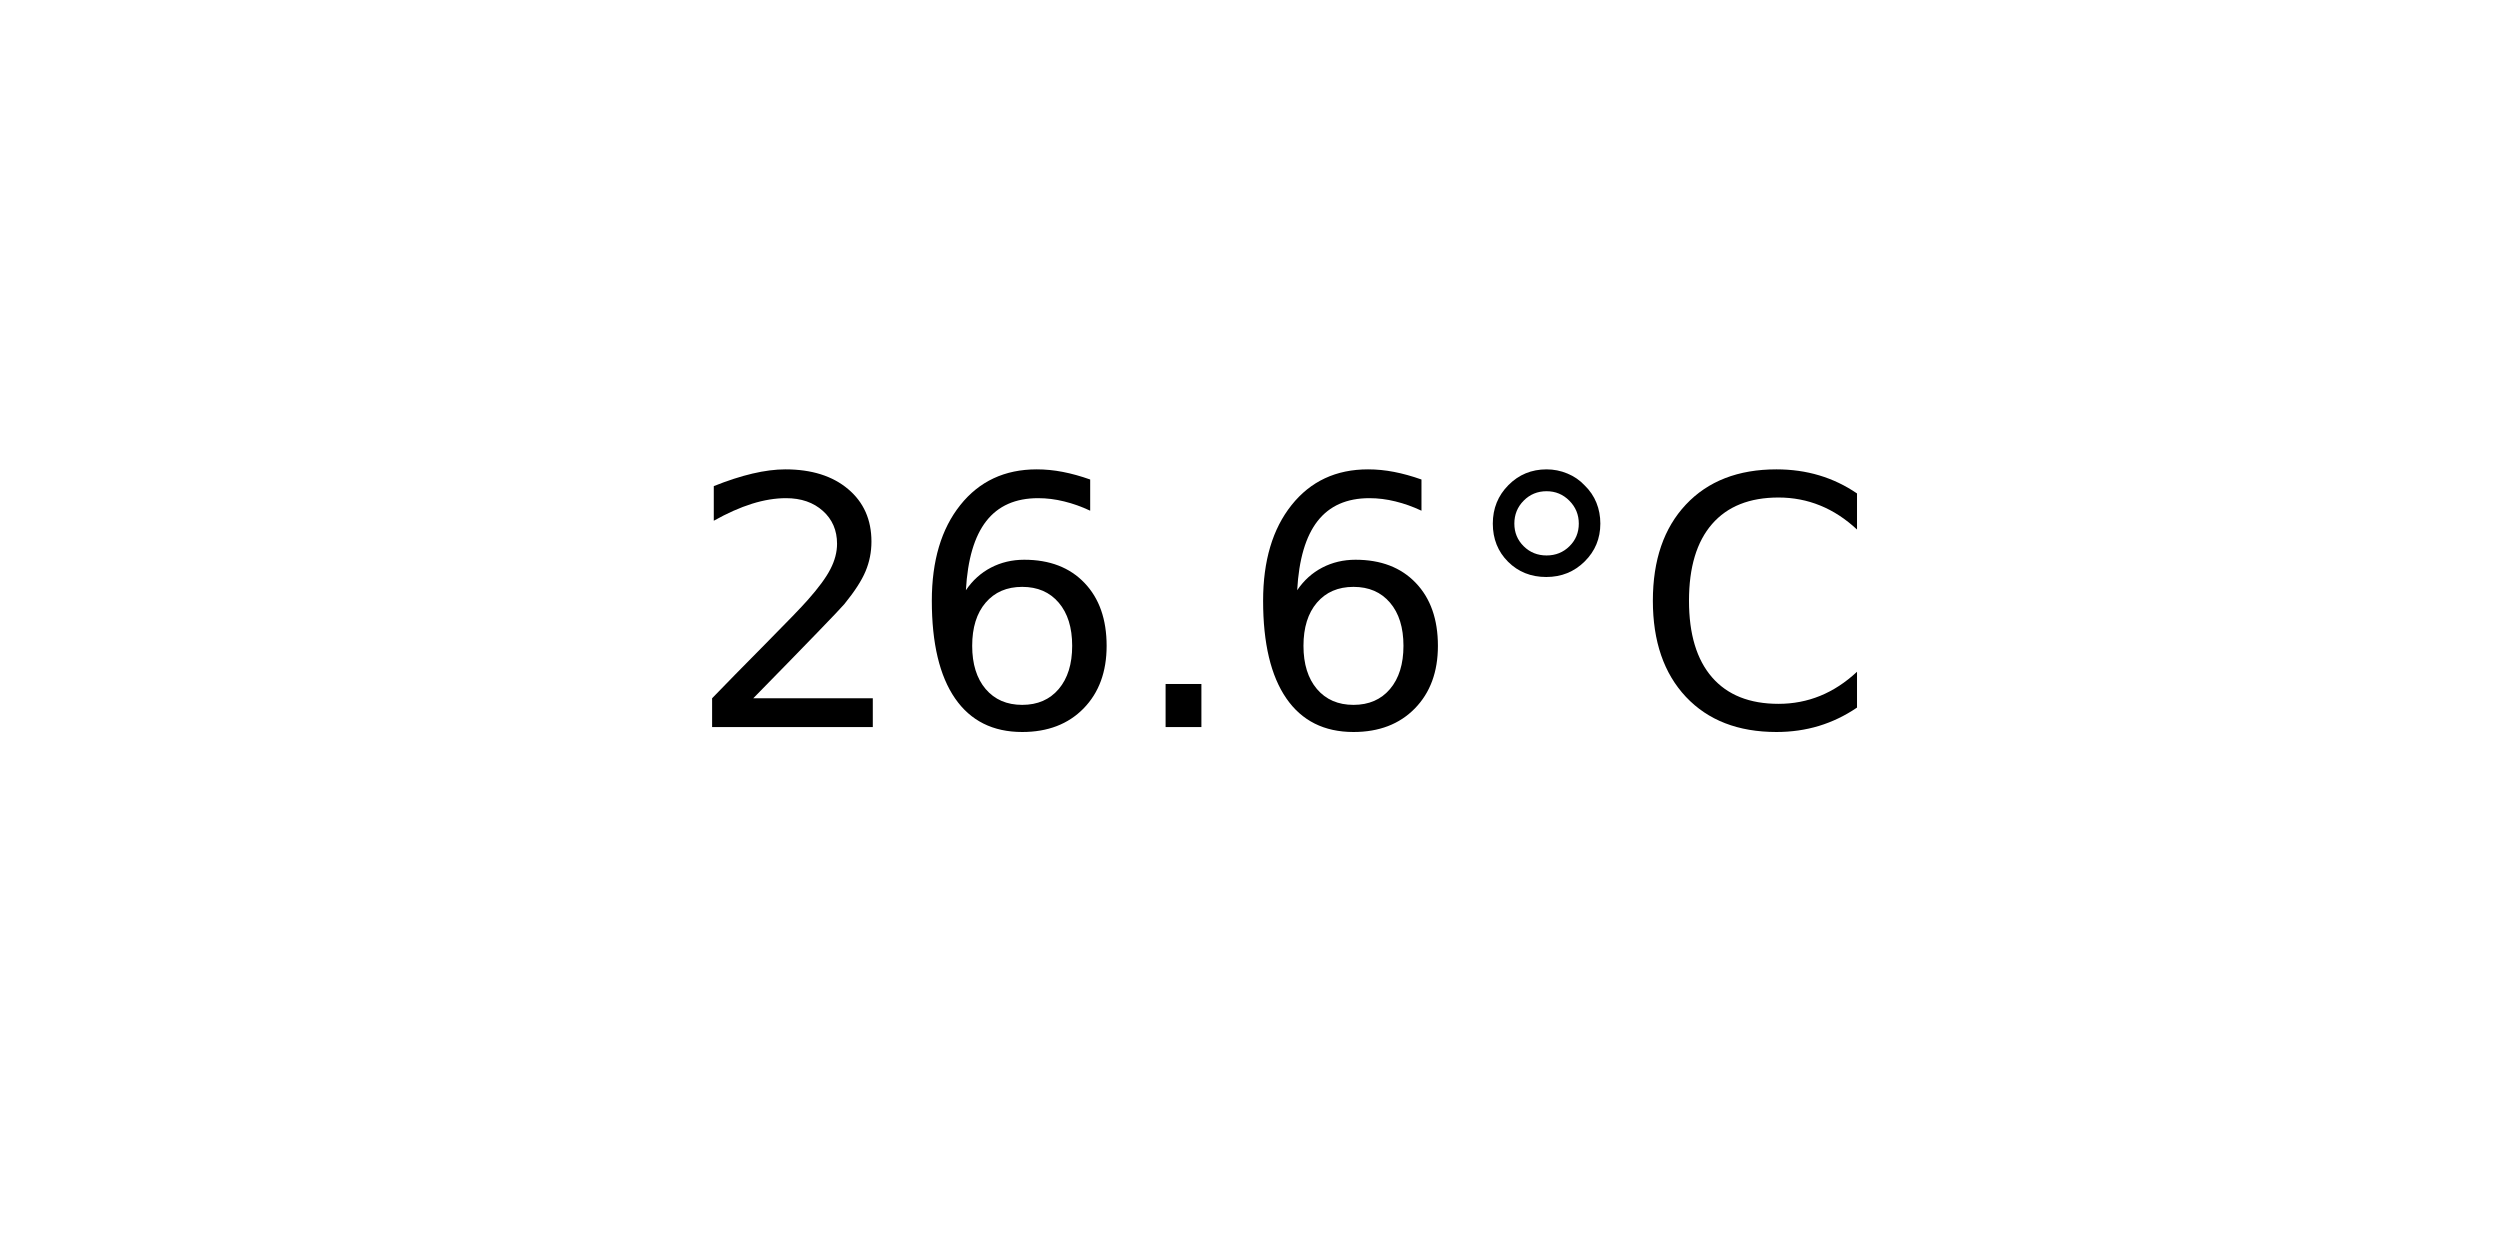
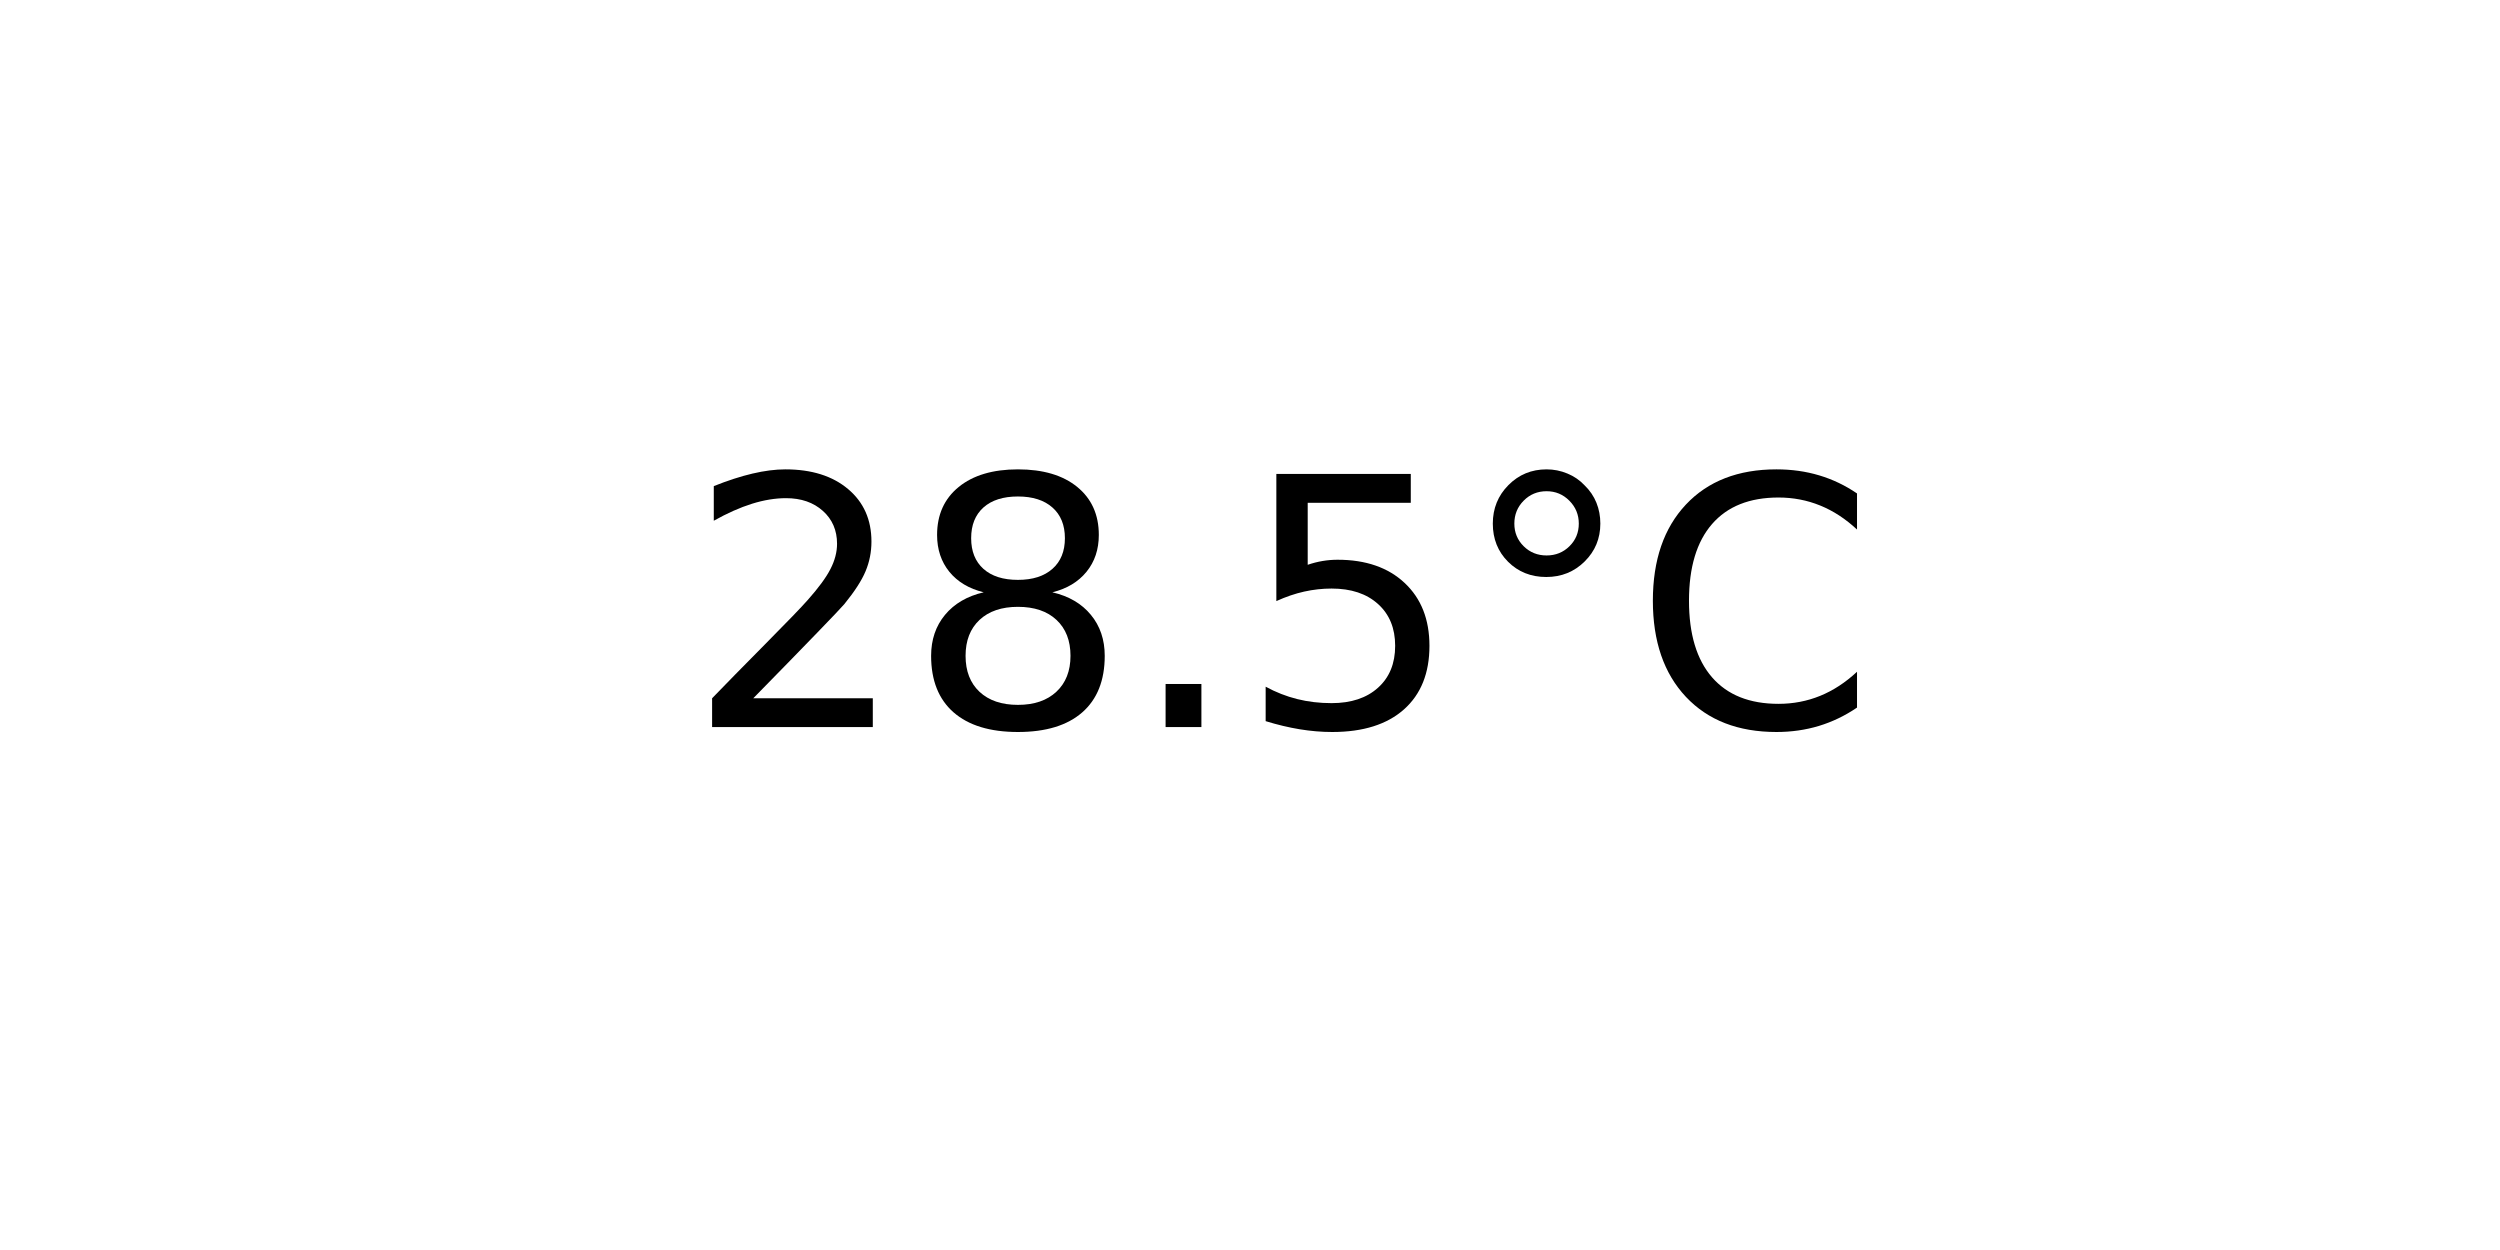
<svg xmlns="http://www.w3.org/2000/svg" xmlns:xlink="http://www.w3.org/1999/xlink" width="72pt" height="36pt" viewBox="0 0 72 36" version="1.1">
  <defs>
    <style type="text/css">*{stroke-linejoin: round; stroke-linecap: butt}</style>
  </defs>
  <g id="figure_1">
    <g id="axes_1">
      <g id="text_1">
        <g transform="translate(19.77578 20.93937) scale(0.1 -0.1)">
          <defs>
            <path id="DejaVuSans-32" d="M 1228 531  L 3431 531  L 3431 0  L 469 0  L 469 531  Q 828 903 1448 1529  Q 2069 2156 2228 2338  Q 2531 2678 2651 2914  Q 2772 3150 2772 3378  Q 2772 3750 2511 3984  Q 2250 4219 1831 4219  Q 1534 4219 1204 4116  Q 875 4013 500 3803  L 500 4441  Q 881 4594 1212 4672  Q 1544 4750 1819 4750  Q 2544 4750 2975 4387  Q 3406 4025 3406 3419  Q 3406 3131 3298 2873  Q 3191 2616 2906 2266  Q 2828 2175 2409 1742  Q 1991 1309 1228 531  z " transform="scale(0.015625)" />
-             <path id="DejaVuSans-36" d="M 2113 2584  Q 1688 2584 1439 2293  Q 1191 2003 1191 1497  Q 1191 994 1439 701  Q 1688 409 2113 409  Q 2538 409 2786 701  Q 3034 994 3034 1497  Q 3034 2003 2786 2293  Q 2538 2584 2113 2584  z M 3366 4563  L 3366 3988  Q 3128 4100 2886 4159  Q 2644 4219 2406 4219  Q 1781 4219 1451 3797  Q 1122 3375 1075 2522  Q 1259 2794 1537 2939  Q 1816 3084 2150 3084  Q 2853 3084 3261 2657  Q 3669 2231 3669 1497  Q 3669 778 3244 343  Q 2819 -91 2113 -91  Q 1303 -91 875 529  Q 447 1150 447 2328  Q 447 3434 972 4092  Q 1497 4750 2381 4750  Q 2619 4750 2861 4703  Q 3103 4656 3366 4563  z " transform="scale(0.015625)" />
+             <path id="DejaVuSans-38" d="M 2034 2216  Q 1584 2216 1326 1975  Q 1069 1734 1069 1313  Q 1069 891 1326 650  Q 1584 409 2034 409  Q 2484 409 2743 651  Q 3003 894 3003 1313  Q 3003 1734 2745 1975  Q 2488 2216 2034 2216  z M 1403 2484  Q 997 2584 770 2862  Q 544 3141 544 3541  Q 544 4100 942 4425  Q 1341 4750 2034 4750  Q 2731 4750 3128 4425  Q 3525 4100 3525 3541  Q 3525 3141 3298 2862  Q 3072 2584 2669 2484  Q 3125 2378 3379 2068  Q 3634 1759 3634 1313  Q 3634 634 3220 271  Q 2806 -91 2034 -91  Q 1263 -91 848 271  Q 434 634 434 1313  Q 434 1759 690 2068  Q 947 2378 1403 2484  z M 1172 3481  Q 1172 3119 1398 2916  Q 1625 2713 2034 2713  Q 2441 2713 2670 2916  Q 2900 3119 2900 3481  Q 2900 3844 2670 4047  Q 2441 4250 2034 4250  Q 1625 4250 1398 4047  Q 1172 3844 1172 3481  z " transform="scale(0.015625)" />
            <path id="DejaVuSans-2e" d="M 684 794  L 1344 794  L 1344 0  L 684 0  L 684 794  z " transform="scale(0.015625)" />
+             <path id="DejaVuSans-35" d="M 691 4666  L 3169 4666  L 3169 4134  L 1269 4134  L 1269 2991  Q 1406 3038 1543 3061  Q 1681 3084 1819 3084  Q 2600 3084 3056 2656  Q 3513 2228 3513 1497  Q 3513 744 3044 326  Q 2575 -91 1722 -91  Q 1428 -91 1123 -41  Q 819 9 494 109  L 494 744  Q 775 591 1075 516  Q 1375 441 1709 441  Q 2250 441 2565 725  Q 2881 1009 2881 1497  Q 2881 1984 2565 2268  Q 2250 2553 1709 2553  Q 1456 2553 1204 2497  Q 953 2441 691 2322  L 691 4666  z " transform="scale(0.015625)" />
            <path id="DejaVuSans-b0" d="M 1600 4347  Q 1350 4347 1178 4173  Q 1006 4000 1006 3750  Q 1006 3503 1178 3333  Q 1350 3163 1600 3163  Q 1850 3163 2022 3333  Q 2194 3503 2194 3750  Q 2194 3997 2020 4172  Q 1847 4347 1600 4347  z M 1600 4750  Q 1800 4750 1984 4673  Q 2169 4597 2303 4453  Q 2447 4313 2519 4134  Q 2591 3956 2591 3750  Q 2591 3338 2302 3052  Q 2013 2766 1594 2766  Q 1172 2766 890 3047  Q 609 3328 609 3750  Q 609 4169 896 4459  Q 1184 4750 1600 4750  z " transform="scale(0.015625)" />
            <path id="DejaVuSans-43" d="M 4122 4306  L 4122 3641  Q 3803 3938 3442 4084  Q 3081 4231 2675 4231  Q 1875 4231 1450 3742  Q 1025 3253 1025 2328  Q 1025 1406 1450 917  Q 1875 428 2675 428  Q 3081 428 3442 575  Q 3803 722 4122 1019  L 4122 359  Q 3791 134 3420 21  Q 3050 -91 2638 -91  Q 1578 -91 968 557  Q 359 1206 359 2328  Q 359 3453 968 4101  Q 1578 4750 2638 4750  Q 3056 4750 3426 4639  Q 3797 4528 4122 4306  z " transform="scale(0.015625)" />
          </defs>
          <use xlink:href="#DejaVuSans-32" />
-           <use xlink:href="#DejaVuSans-36" x="63.623" />
+           <use xlink:href="#DejaVuSans-38" x="63.623" />
          <use xlink:href="#DejaVuSans-2e" x="127.246" />
-           <use xlink:href="#DejaVuSans-36" x="159.033" />
+           <use xlink:href="#DejaVuSans-35" x="159.033" />
          <use xlink:href="#DejaVuSans-b0" x="222.656" />
          <use xlink:href="#DejaVuSans-43" x="272.656" />
        </g>
      </g>
    </g>
  </g>
</svg>
